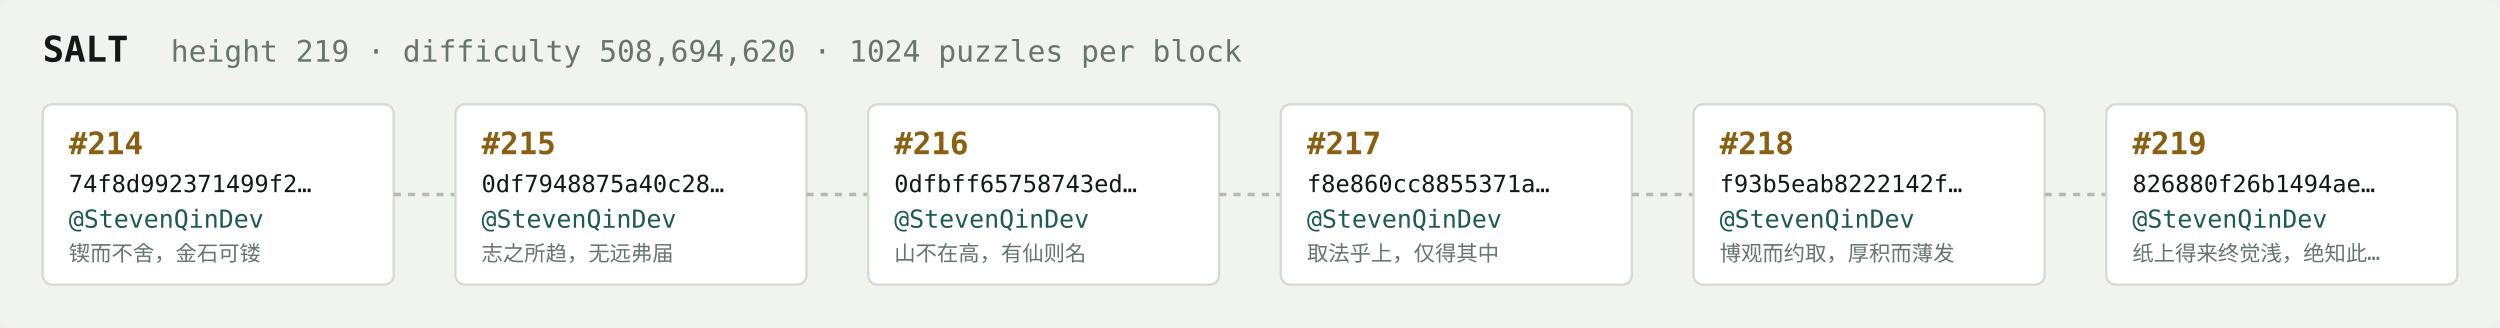
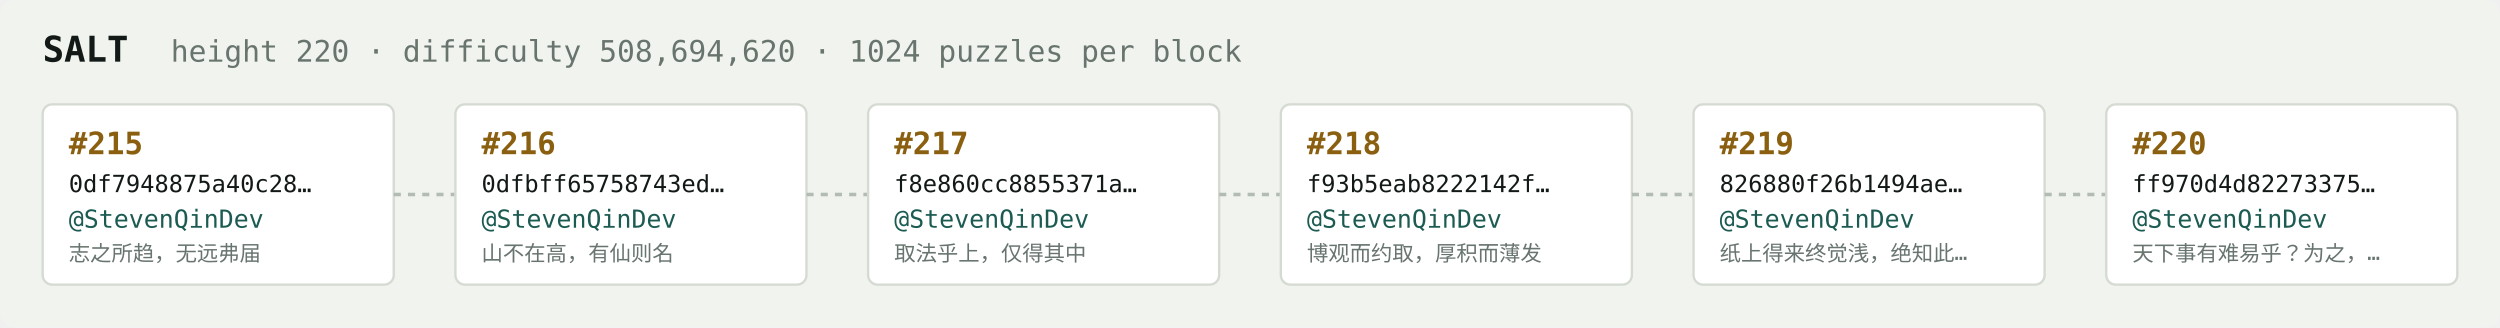
<svg xmlns="http://www.w3.org/2000/svg" width="1054" height="138" viewBox="0 0 1054 138" font-family="ui-monospace,SFMono-Regular,Menlo,monospace">
  <rect fill="#f1f3ef" width="1054" height="138" rx="6" />
  <text x="18" y="26" fill="#121916" font-size="15" font-weight="700">SALT</text>
-   <text x="72" y="26" fill="#68746e" font-size="12.5">height 219 · difficulty 508,694,620 · 1024 puzzles per block</text>
+   <text x="72" y="26" fill="#68746e" font-size="12.5">height 220 · difficulty 508,694,620 · 1024 puzzles per block</text>
  <rect x="18" y="44" width="148" height="76" rx="4" fill="#ffffff" stroke="#d5dbd2" stroke-width="1" />
-   <text x="29" y="65" fill="#8a5f10" font-size="13" font-weight="700">#214</text>
-   <text x="29" y="81" fill="#121916" font-size="10">74f8d992371499f2…</text>
+   <text x="29" y="65" fill="#8a5f10" font-size="13" font-weight="700">#215</text>
+   <text x="29" y="81" fill="#121916" font-size="10">0df7948875a40c28…</text>
  <text x="29" y="96" fill="#1c5b52" font-size="10.5">@StevenQinDev</text>
-   <text x="29" y="110" fill="#68746e" font-size="9">锲而不舍，金石可镂</text>
+   <text x="29" y="110" fill="#68746e" font-size="9">志之所趋，无远弗届</text>
  <line x1="166" y1="82.0" x2="192" y2="82.0" stroke="#b3bcb4" stroke-width="1.5" stroke-dasharray="3 3" />
  <rect x="192" y="44" width="148" height="76" rx="4" fill="#ffffff" stroke="#d5dbd2" stroke-width="1" />
-   <text x="203" y="65" fill="#8a5f10" font-size="13" font-weight="700">#215</text>
-   <text x="203" y="81" fill="#121916" font-size="10">0df7948875a40c28…</text>
+   <text x="203" y="65" fill="#8a5f10" font-size="13" font-weight="700">#216</text>
+   <text x="203" y="81" fill="#121916" font-size="10">0dfbff65758743ed…</text>
  <text x="203" y="96" fill="#1c5b52" font-size="10.5">@StevenQinDev</text>
-   <text x="203" y="110" fill="#68746e" font-size="9">志之所趋，无远弗届</text>
+   <text x="203" y="110" fill="#68746e" font-size="9">山不在高，有仙则名</text>
  <line x1="340" y1="82.0" x2="366" y2="82.0" stroke="#b3bcb4" stroke-width="1.5" stroke-dasharray="3 3" />
  <rect x="366" y="44" width="148" height="76" rx="4" fill="#ffffff" stroke="#d5dbd2" stroke-width="1" />
-   <text x="377" y="65" fill="#8a5f10" font-size="13" font-weight="700">#216</text>
-   <text x="377" y="81" fill="#121916" font-size="10">0dfbff65758743ed…</text>
+   <text x="377" y="65" fill="#8a5f10" font-size="13" font-weight="700">#217</text>
+   <text x="377" y="81" fill="#121916" font-size="10">f8e860cc8855371a…</text>
  <text x="377" y="96" fill="#1c5b52" font-size="10.5">@StevenQinDev</text>
-   <text x="377" y="110" fill="#68746e" font-size="9">山不在高，有仙则名</text>
+   <text x="377" y="110" fill="#68746e" font-size="9">取法乎上，仅得其中</text>
  <line x1="514" y1="82.0" x2="540" y2="82.0" stroke="#b3bcb4" stroke-width="1.5" stroke-dasharray="3 3" />
  <rect x="540" y="44" width="148" height="76" rx="4" fill="#ffffff" stroke="#d5dbd2" stroke-width="1" />
-   <text x="551" y="65" fill="#8a5f10" font-size="13" font-weight="700">#217</text>
-   <text x="551" y="81" fill="#121916" font-size="10">f8e860cc8855371a…</text>
+   <text x="551" y="65" fill="#8a5f10" font-size="13" font-weight="700">#218</text>
+   <text x="551" y="81" fill="#121916" font-size="10">f93b5eab8222142f…</text>
  <text x="551" y="96" fill="#1c5b52" font-size="10.5">@StevenQinDev</text>
-   <text x="551" y="110" fill="#68746e" font-size="9">取法乎上，仅得其中</text>
+   <text x="551" y="110" fill="#68746e" font-size="9">博观而约取，厚积而薄发</text>
  <line x1="688" y1="82.0" x2="714" y2="82.0" stroke="#b3bcb4" stroke-width="1.5" stroke-dasharray="3 3" />
  <rect x="714" y="44" width="148" height="76" rx="4" fill="#ffffff" stroke="#d5dbd2" stroke-width="1" />
-   <text x="725" y="65" fill="#8a5f10" font-size="13" font-weight="700">#218</text>
-   <text x="725" y="81" fill="#121916" font-size="10">f93b5eab8222142f…</text>
+   <text x="725" y="65" fill="#8a5f10" font-size="13" font-weight="700">#219</text>
+   <text x="725" y="81" fill="#121916" font-size="10">826880f26b1494ae…</text>
  <text x="725" y="96" fill="#1c5b52" font-size="10.5">@StevenQinDev</text>
-   <text x="725" y="110" fill="#68746e" font-size="9">博观而约取，厚积而薄发</text>
+   <text x="725" y="110" fill="#68746e" font-size="9">纸上得来终觉浅，绝知此…</text>
  <line x1="862" y1="82.0" x2="888" y2="82.0" stroke="#b3bcb4" stroke-width="1.5" stroke-dasharray="3 3" />
  <rect x="888" y="44" width="148" height="76" rx="4" fill="#ffffff" stroke="#d5dbd2" stroke-width="1" />
-   <text x="899" y="65" fill="#8a5f10" font-size="13" font-weight="700">#219</text>
-   <text x="899" y="81" fill="#121916" font-size="10">826880f26b1494ae…</text>
+   <text x="899" y="65" fill="#8a5f10" font-size="13" font-weight="700">#220</text>
+   <text x="899" y="81" fill="#121916" font-size="10">ff970d4d82273375…</text>
  <text x="899" y="96" fill="#1c5b52" font-size="10.5">@StevenQinDev</text>
-   <text x="899" y="110" fill="#68746e" font-size="9">纸上得来终觉浅，绝知此…</text>
+   <text x="899" y="110" fill="#68746e" font-size="9">天下事有难易乎？为之，…</text>
</svg>
